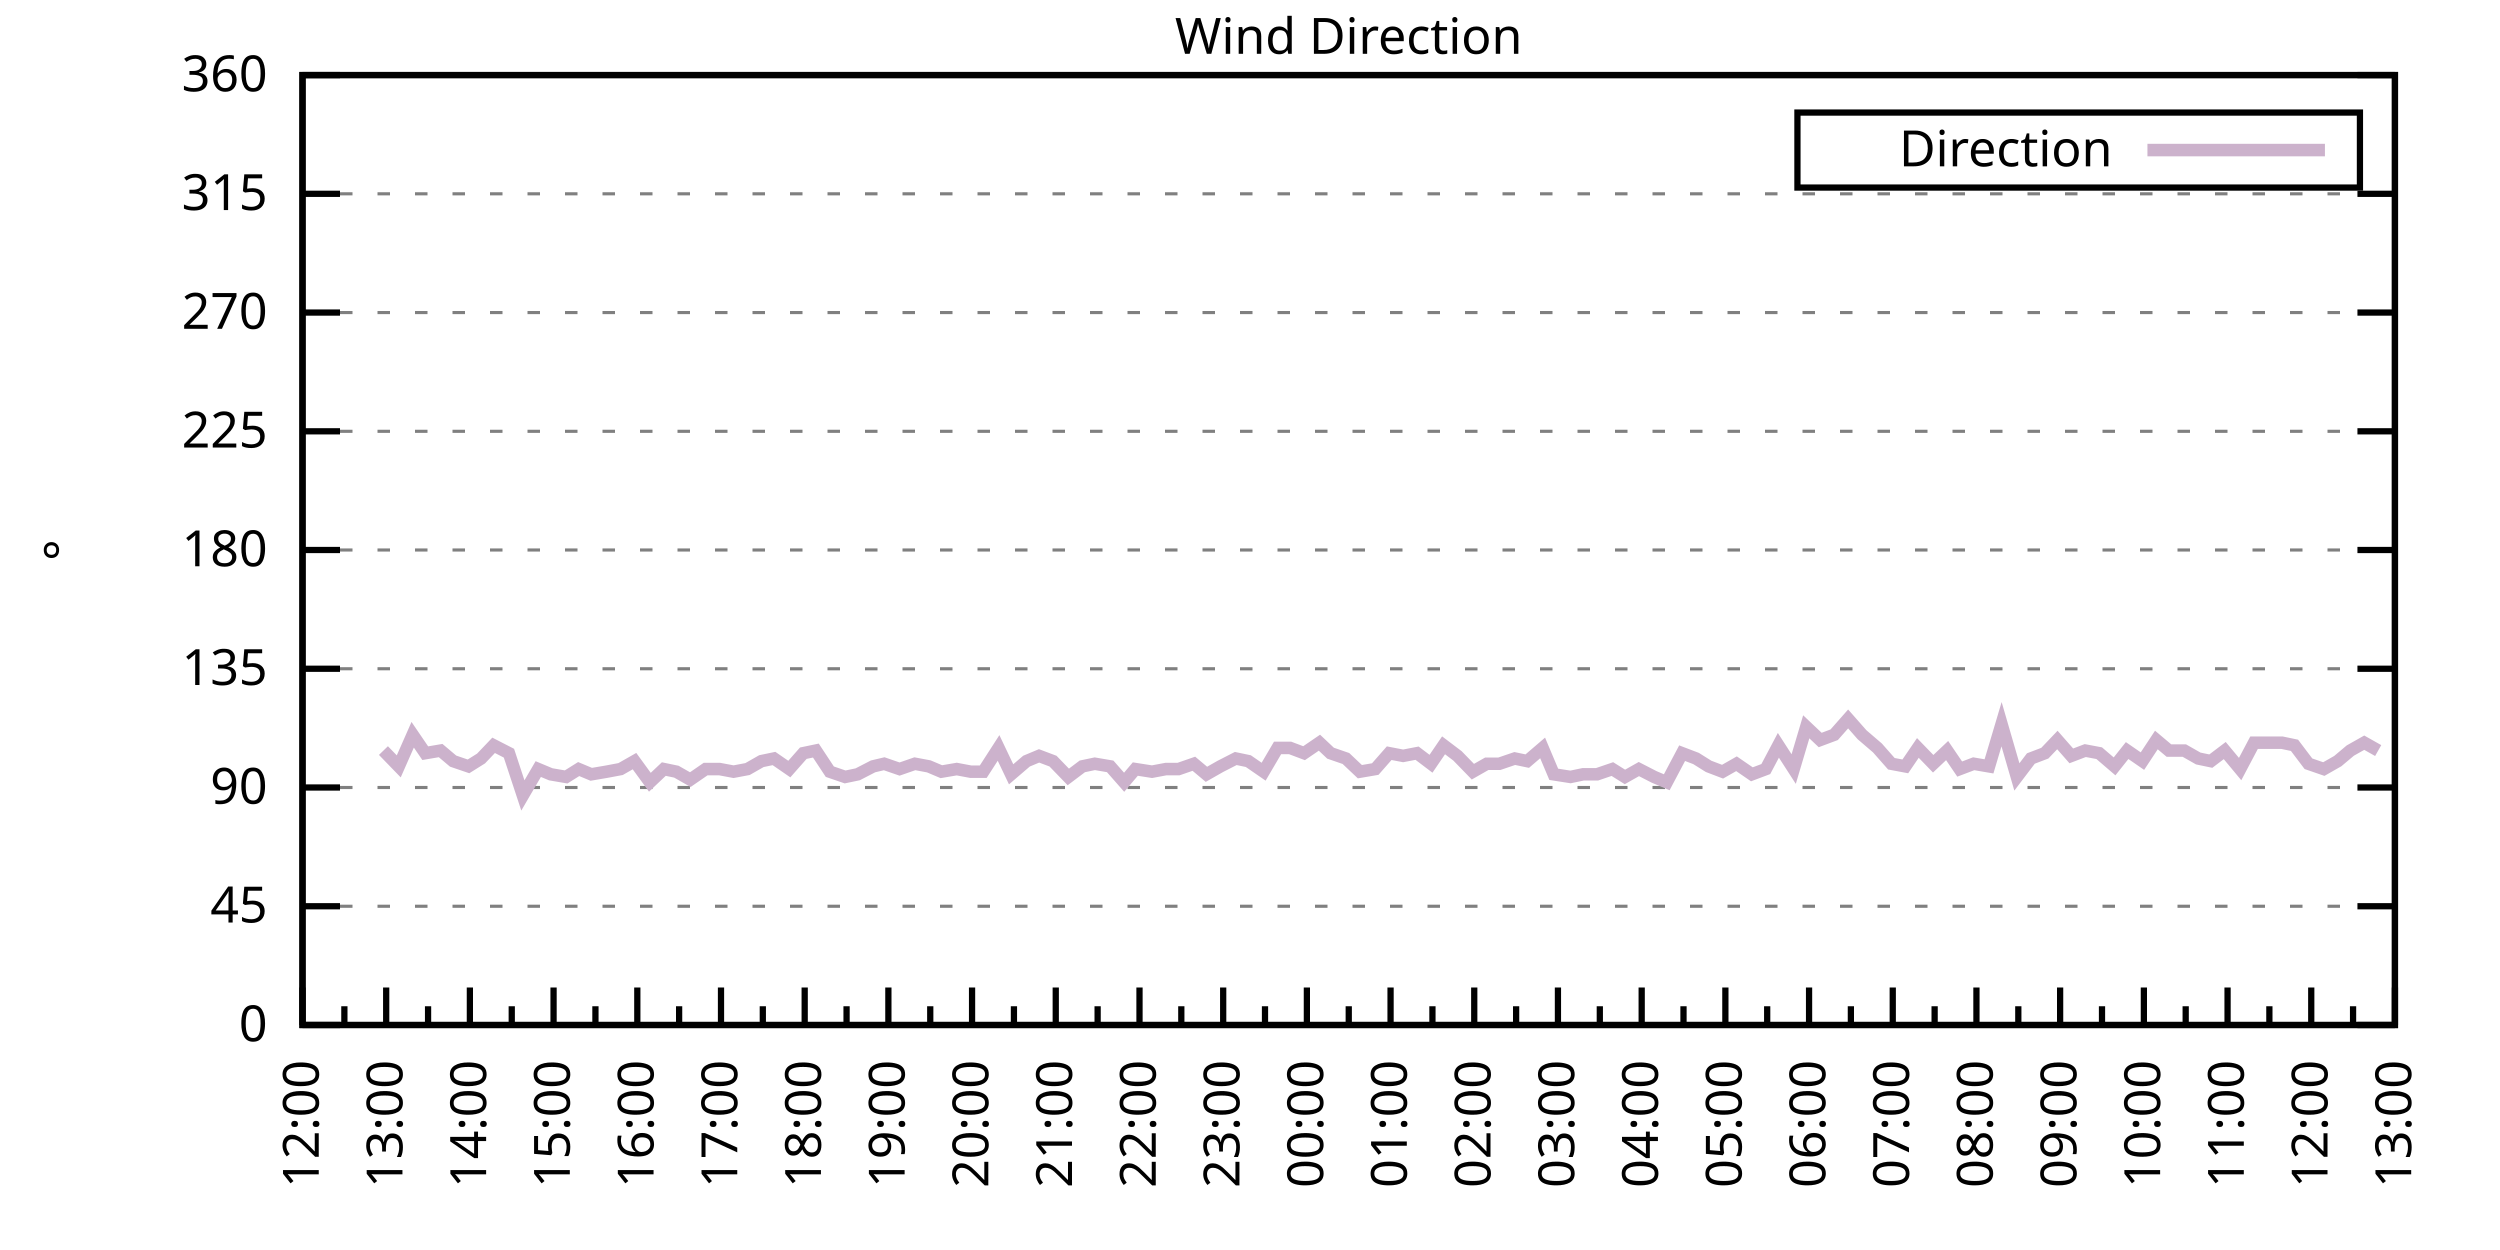
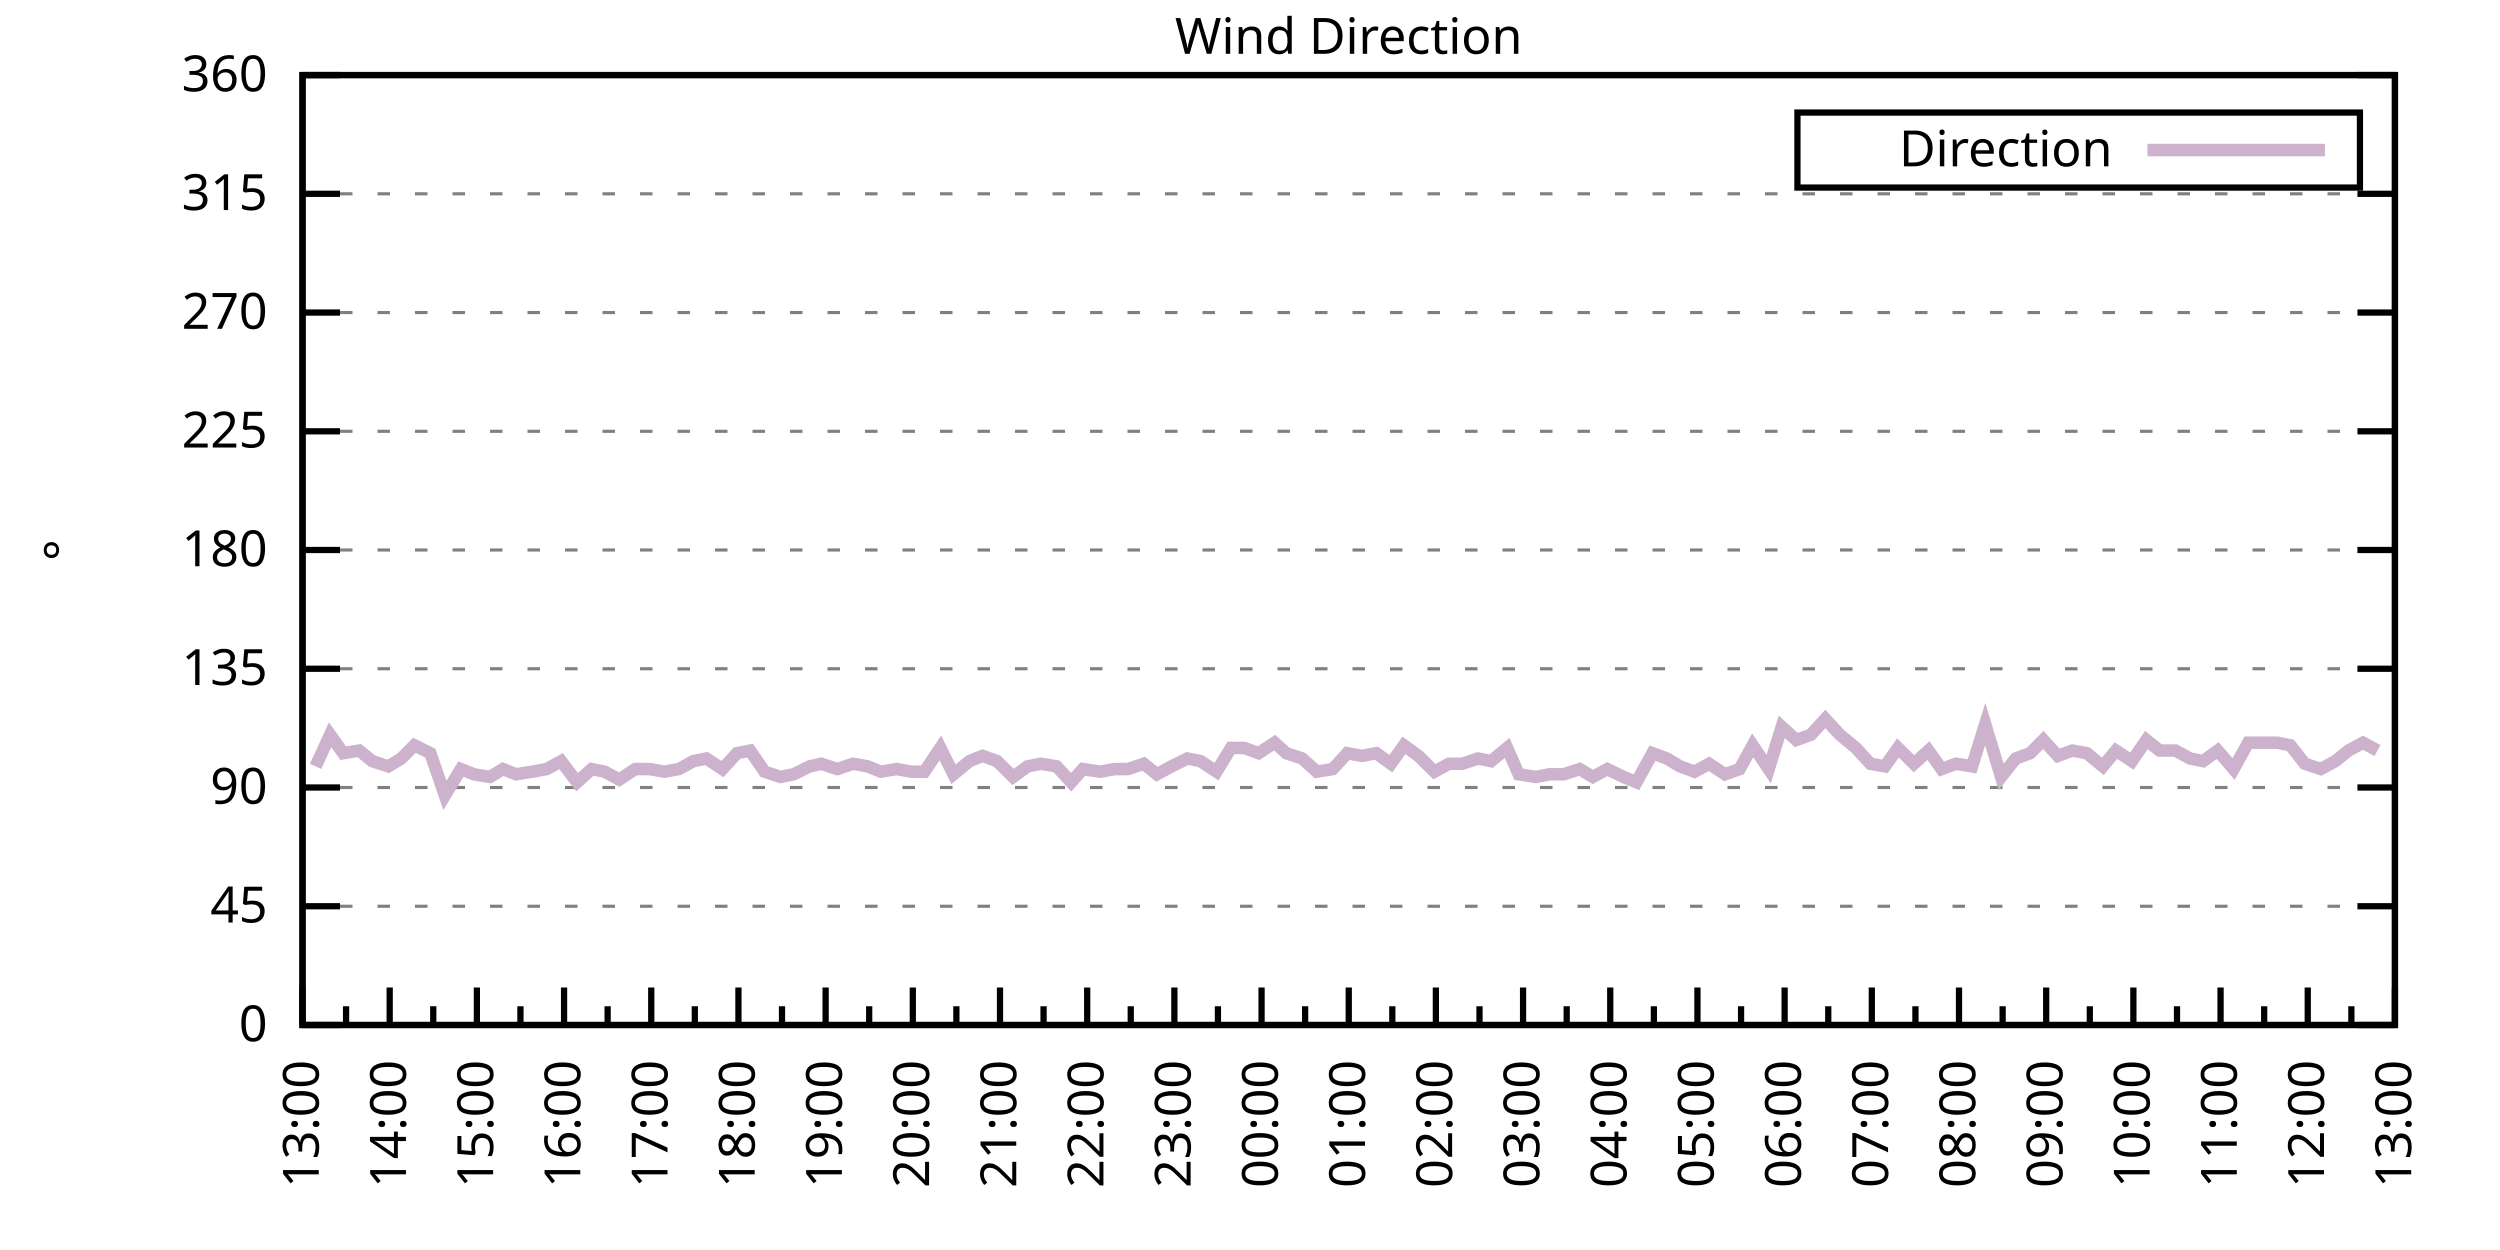
<svg xmlns="http://www.w3.org/2000/svg" xmlns:xlink="http://www.w3.org/1999/xlink" width="400" height="200" viewBox="0 0 400 200">
  <g id="gnuplot_canvas">
    <rect x="0" y="0" width="400" height="200" fill="none" />
    <defs>
      <circle id="gpDot" r="0.5" stroke-width="0.5" stroke="currentColor" />
      <path id="gpPt0" stroke-width="0.333" stroke="currentColor" d="M-1,0 h2 M0,-1 v2" />
      <path id="gpPt1" stroke-width="0.333" stroke="currentColor" d="M-1,-1 L1,1 M1,-1 L-1,1" />
      <path id="gpPt2" stroke-width="0.333" stroke="currentColor" d="M-1,0 L1,0 M0,-1 L0,1 M-1,-1 L1,1 M-1,1 L1,-1" />
      <rect id="gpPt3" stroke-width="0.333" stroke="currentColor" x="-1" y="-1" width="2" height="2" />
      <rect id="gpPt4" stroke-width="0.333" stroke="currentColor" fill="currentColor" x="-1" y="-1" width="2" height="2" />
      <circle id="gpPt5" stroke-width="0.333" stroke="currentColor" cx="0" cy="0" r="1" />
      <use xlink:href="#gpPt5" id="gpPt6" fill="currentColor" stroke="none" />
      <path id="gpPt7" stroke-width="0.333" stroke="currentColor" d="M0,-1.33 L-1.33,0.67 L1.33,0.67 z" />
      <use xlink:href="#gpPt7" id="gpPt8" fill="currentColor" stroke="none" />
      <use xlink:href="#gpPt7" id="gpPt9" stroke="currentColor" transform="rotate(180)" />
      <use xlink:href="#gpPt9" id="gpPt10" fill="currentColor" stroke="none" />
      <use xlink:href="#gpPt3" id="gpPt11" stroke="currentColor" transform="rotate(45)" />
      <use xlink:href="#gpPt11" id="gpPt12" fill="currentColor" stroke="none" />
      <path id="gpPt13" stroke-width="0.333" stroke="currentColor" d="M0,1.330 L1.265,0.411 L0.782,-1.067 L-0.782,-1.076 L-1.265,0.411 z" />
      <use xlink:href="#gpPt13" id="gpPt14" fill="currentColor" stroke="none" />
      <filter id="textbox" filterUnits="objectBoundingBox" x="0" y="0" height="1" width="1">
        <feFlood flood-color="white" flood-opacity="1" result="bgnd" />
        <feComposite in="SourceGraphic" in2="bgnd" operator="atop" />
      </filter>
      <filter id="greybox" filterUnits="objectBoundingBox" x="0" y="0" height="1" width="1">
        <feFlood flood-color="lightgrey" flood-opacity="1" result="grey" />
        <feComposite in="SourceGraphic" in2="grey" operator="atop" />
      </filter>
    </defs>
    <g fill="none" color="white" stroke="currentColor" stroke-width="1.00" stroke-linecap="butt" stroke-linejoin="miter">
</g>
    <g fill="none" color="black" stroke="currentColor" stroke-width="1.00" stroke-linecap="butt" stroke-linejoin="miter">
      <g stroke="none" shape-rendering="crispEdges">
        <polygon fill="rgb(255, 255, 255)" points="48.40,164.00 383.18,164.00 383.18,12.02 48.40,12.02 " />
      </g>
    </g>
    <g fill="none" color="black" stroke="currentColor" stroke-width="1.00" stroke-linecap="butt" stroke-linejoin="miter">
</g>
    <g fill="none" color="black" stroke="black" stroke-width="0.50" stroke-linecap="butt" stroke-linejoin="miter">
</g>
    <g fill="none" color="gray" stroke="currentColor" stroke-width="0.50" stroke-linecap="butt" stroke-linejoin="miter">
      <path stroke="gray" stroke-dasharray="2,4" class="gridline" d="M48.40,164.00 L383.19,164.00  " />
    </g>
    <g fill="none" color="gray" stroke="gray" stroke-width="1.00" stroke-linecap="butt" stroke-linejoin="miter">
</g>
    <g fill="none" color="black" stroke="currentColor" stroke-width="1.00" stroke-linecap="butt" stroke-linejoin="miter">
      <path stroke="black" d="M48.40,164.00 L54.40,164.00 M383.19,164.00 L377.19,164.00  " />
      <g transform="translate(42.80,166.60)" stroke="none" fill="black" font-family="Sans" font-size="8.00" text-anchor="end">
        <text>
          <tspan font-family="Sans"> 0</tspan>
        </text>
      </g>
    </g>
    <g fill="none" color="black" stroke="currentColor" stroke-width="1.00" stroke-linecap="butt" stroke-linejoin="miter">
</g>
    <g fill="none" color="black" stroke="black" stroke-width="0.50" stroke-linecap="butt" stroke-linejoin="miter">
</g>
    <g fill="none" color="gray" stroke="currentColor" stroke-width="0.50" stroke-linecap="butt" stroke-linejoin="miter">
      <path stroke="gray" stroke-dasharray="2,4" class="gridline" d="M48.40,145.00 L383.19,145.00  " />
    </g>
    <g fill="none" color="gray" stroke="gray" stroke-width="1.00" stroke-linecap="butt" stroke-linejoin="miter">
</g>
    <g fill="none" color="black" stroke="currentColor" stroke-width="1.00" stroke-linecap="butt" stroke-linejoin="miter">
      <path stroke="black" d="M48.40,145.00 L54.40,145.00 M383.19,145.00 L377.19,145.00  " />
      <g transform="translate(42.80,147.60)" stroke="none" fill="black" font-family="Sans" font-size="8.00" text-anchor="end">
        <text>
          <tspan font-family="Sans"> 45</tspan>
        </text>
      </g>
    </g>
    <g fill="none" color="black" stroke="currentColor" stroke-width="1.00" stroke-linecap="butt" stroke-linejoin="miter">
</g>
    <g fill="none" color="black" stroke="black" stroke-width="0.50" stroke-linecap="butt" stroke-linejoin="miter">
</g>
    <g fill="none" color="gray" stroke="currentColor" stroke-width="0.50" stroke-linecap="butt" stroke-linejoin="miter">
      <path stroke="gray" stroke-dasharray="2,4" class="gridline" d="M48.40,126.00 L383.19,126.00  " />
    </g>
    <g fill="none" color="gray" stroke="gray" stroke-width="1.00" stroke-linecap="butt" stroke-linejoin="miter">
</g>
    <g fill="none" color="black" stroke="currentColor" stroke-width="1.00" stroke-linecap="butt" stroke-linejoin="miter">
      <path stroke="black" d="M48.40,126.00 L54.40,126.00 M383.19,126.00 L377.19,126.00  " />
      <g transform="translate(42.80,128.60)" stroke="none" fill="black" font-family="Sans" font-size="8.00" text-anchor="end">
        <text>
          <tspan font-family="Sans"> 90</tspan>
        </text>
      </g>
    </g>
    <g fill="none" color="black" stroke="currentColor" stroke-width="1.00" stroke-linecap="butt" stroke-linejoin="miter">
</g>
    <g fill="none" color="black" stroke="black" stroke-width="0.50" stroke-linecap="butt" stroke-linejoin="miter">
</g>
    <g fill="none" color="gray" stroke="currentColor" stroke-width="0.50" stroke-linecap="butt" stroke-linejoin="miter">
      <path stroke="gray" stroke-dasharray="2,4" class="gridline" d="M48.40,107.00 L383.19,107.00  " />
    </g>
    <g fill="none" color="gray" stroke="gray" stroke-width="1.00" stroke-linecap="butt" stroke-linejoin="miter">
</g>
    <g fill="none" color="black" stroke="currentColor" stroke-width="1.00" stroke-linecap="butt" stroke-linejoin="miter">
      <path stroke="black" d="M48.40,107.00 L54.40,107.00 M383.19,107.00 L377.19,107.00  " />
      <g transform="translate(42.80,109.60)" stroke="none" fill="black" font-family="Sans" font-size="8.00" text-anchor="end">
        <text>
          <tspan font-family="Sans"> 135</tspan>
        </text>
      </g>
    </g>
    <g fill="none" color="black" stroke="currentColor" stroke-width="1.00" stroke-linecap="butt" stroke-linejoin="miter">
</g>
    <g fill="none" color="black" stroke="black" stroke-width="0.50" stroke-linecap="butt" stroke-linejoin="miter">
</g>
    <g fill="none" color="gray" stroke="currentColor" stroke-width="0.50" stroke-linecap="butt" stroke-linejoin="miter">
      <path stroke="gray" stroke-dasharray="2,4" class="gridline" d="M48.40,88.00 L383.19,88.00  " />
    </g>
    <g fill="none" color="gray" stroke="gray" stroke-width="1.00" stroke-linecap="butt" stroke-linejoin="miter">
</g>
    <g fill="none" color="black" stroke="currentColor" stroke-width="1.00" stroke-linecap="butt" stroke-linejoin="miter">
      <path stroke="black" d="M48.40,88.00 L54.40,88.00 M383.19,88.00 L377.19,88.00  " />
      <g transform="translate(42.80,90.60)" stroke="none" fill="black" font-family="Sans" font-size="8.00" text-anchor="end">
        <text>
          <tspan font-family="Sans"> 180</tspan>
        </text>
      </g>
    </g>
    <g fill="none" color="black" stroke="currentColor" stroke-width="1.00" stroke-linecap="butt" stroke-linejoin="miter">
</g>
    <g fill="none" color="black" stroke="black" stroke-width="0.50" stroke-linecap="butt" stroke-linejoin="miter">
</g>
    <g fill="none" color="gray" stroke="currentColor" stroke-width="0.50" stroke-linecap="butt" stroke-linejoin="miter">
      <path stroke="gray" stroke-dasharray="2,4" class="gridline" d="M48.40,69.01 L383.19,69.01  " />
    </g>
    <g fill="none" color="gray" stroke="gray" stroke-width="1.00" stroke-linecap="butt" stroke-linejoin="miter">
</g>
    <g fill="none" color="black" stroke="currentColor" stroke-width="1.00" stroke-linecap="butt" stroke-linejoin="miter">
      <path stroke="black" d="M48.40,69.01 L54.40,69.01 M383.19,69.01 L377.19,69.01  " />
      <g transform="translate(42.80,71.61)" stroke="none" fill="black" font-family="Sans" font-size="8.00" text-anchor="end">
        <text>
          <tspan font-family="Sans"> 225</tspan>
        </text>
      </g>
    </g>
    <g fill="none" color="black" stroke="currentColor" stroke-width="1.00" stroke-linecap="butt" stroke-linejoin="miter">
</g>
    <g fill="none" color="black" stroke="black" stroke-width="0.50" stroke-linecap="butt" stroke-linejoin="miter">
</g>
    <g fill="none" color="gray" stroke="currentColor" stroke-width="0.50" stroke-linecap="butt" stroke-linejoin="miter">
      <path stroke="gray" stroke-dasharray="2,4" class="gridline" d="M48.40,50.01 L383.19,50.01  " />
    </g>
    <g fill="none" color="gray" stroke="gray" stroke-width="1.00" stroke-linecap="butt" stroke-linejoin="miter">
</g>
    <g fill="none" color="black" stroke="currentColor" stroke-width="1.00" stroke-linecap="butt" stroke-linejoin="miter">
      <path stroke="black" d="M48.40,50.01 L54.40,50.01 M383.19,50.01 L377.19,50.01  " />
      <g transform="translate(42.80,52.61)" stroke="none" fill="black" font-family="Sans" font-size="8.00" text-anchor="end">
        <text>
          <tspan font-family="Sans"> 270</tspan>
        </text>
      </g>
    </g>
    <g fill="none" color="black" stroke="currentColor" stroke-width="1.00" stroke-linecap="butt" stroke-linejoin="miter">
</g>
    <g fill="none" color="black" stroke="black" stroke-width="0.50" stroke-linecap="butt" stroke-linejoin="miter">
</g>
    <g fill="none" color="gray" stroke="currentColor" stroke-width="0.50" stroke-linecap="butt" stroke-linejoin="miter">
      <path stroke="gray" stroke-dasharray="2,4" class="gridline" d="M48.40,31.01 L383.19,31.01  " />
    </g>
    <g fill="none" color="gray" stroke="gray" stroke-width="1.00" stroke-linecap="butt" stroke-linejoin="miter">
</g>
    <g fill="none" color="black" stroke="currentColor" stroke-width="1.00" stroke-linecap="butt" stroke-linejoin="miter">
      <path stroke="black" d="M48.40,31.01 L54.40,31.01 M383.19,31.01 L377.19,31.01  " />
      <g transform="translate(42.80,33.61)" stroke="none" fill="black" font-family="Sans" font-size="8.00" text-anchor="end">
        <text>
          <tspan font-family="Sans"> 315</tspan>
        </text>
      </g>
    </g>
    <g fill="none" color="black" stroke="currentColor" stroke-width="1.00" stroke-linecap="butt" stroke-linejoin="miter">
</g>
    <g fill="none" color="black" stroke="black" stroke-width="0.50" stroke-linecap="butt" stroke-linejoin="miter">
</g>
    <g fill="none" color="gray" stroke="currentColor" stroke-width="0.50" stroke-linecap="butt" stroke-linejoin="miter">
      <path stroke="gray" stroke-dasharray="2,4" class="gridline" d="M48.40,12.01 L383.19,12.01  " />
    </g>
    <g fill="none" color="gray" stroke="gray" stroke-width="1.00" stroke-linecap="butt" stroke-linejoin="miter">
</g>
    <g fill="none" color="black" stroke="currentColor" stroke-width="1.00" stroke-linecap="butt" stroke-linejoin="miter">
      <path stroke="black" d="M48.40,12.01 L54.40,12.01 M383.19,12.01 L377.19,12.01  " />
      <g transform="translate(42.80,14.61)" stroke="none" fill="black" font-family="Sans" font-size="8.00" text-anchor="end">
        <text>
          <tspan font-family="Sans"> 360</tspan>
        </text>
      </g>
    </g>
    <g fill="none" color="black" stroke="currentColor" stroke-width="1.00" stroke-linecap="butt" stroke-linejoin="miter">
      <path stroke="black" d="M48.40,164.00 L48.40,158.00  " />
      <g transform="translate(51.00,169.60) rotate(270)" stroke="none" fill="black" font-family="Sans" font-size="8.00" text-anchor="end">
        <text>
+           <tspan font-family="Sans">13:00</tspan>
+         </text>
+       </g>
+     </g>
+     <g fill="none" color="black" stroke="currentColor" stroke-width="1.00" stroke-linecap="butt" stroke-linejoin="miter">
+       <path stroke="black" d="M55.37,164.00 L55.37,161.00 M62.35,164.00 L62.35,158.00  " />
+       <g transform="translate(64.95,169.60) rotate(270)" stroke="none" fill="black" font-family="Sans" font-size="8.00" text-anchor="end">
+         <text>
+           <tspan font-family="Sans">14:00</tspan>
+         </text>
+       </g>
+     </g>
+     <g fill="none" color="black" stroke="currentColor" stroke-width="1.00" stroke-linecap="butt" stroke-linejoin="miter">
+       <path stroke="black" d="M69.32,164.00 L69.32,161.00 M76.30,164.00 L76.30,158.00  " />
+       <g transform="translate(78.90,169.60) rotate(270)" stroke="none" fill="black" font-family="Sans" font-size="8.00" text-anchor="end">
+         <text>
+           <tspan font-family="Sans">15:00</tspan>
+         </text>
+       </g>
+     </g>
+     <g fill="none" color="black" stroke="currentColor" stroke-width="1.00" stroke-linecap="butt" stroke-linejoin="miter">
+       <path stroke="black" d="M83.27,164.00 L83.27,161.00 M90.25,164.00 L90.25,158.00  " />
+       <g transform="translate(92.85,169.60) rotate(270)" stroke="none" fill="black" font-family="Sans" font-size="8.00" text-anchor="end">
+         <text>
+           <tspan font-family="Sans">16:00</tspan>
+         </text>
+       </g>
+     </g>
+     <g fill="none" color="black" stroke="currentColor" stroke-width="1.00" stroke-linecap="butt" stroke-linejoin="miter">
+       <path stroke="black" d="M97.22,164.00 L97.22,161.00 M104.20,164.00 L104.20,158.00  " />
+       <g transform="translate(106.80,169.60) rotate(270)" stroke="none" fill="black" font-family="Sans" font-size="8.00" text-anchor="end">
+         <text>
+           <tspan font-family="Sans">17:00</tspan>
+         </text>
+       </g>
+     </g>
+     <g fill="none" color="black" stroke="currentColor" stroke-width="1.00" stroke-linecap="butt" stroke-linejoin="miter">
+       <path stroke="black" d="M111.17,164.00 L111.17,161.00 M118.15,164.00 L118.15,158.00  " />
+       <g transform="translate(120.75,169.60) rotate(270)" stroke="none" fill="black" font-family="Sans" font-size="8.00" text-anchor="end">
+         <text>
+           <tspan font-family="Sans">18:00</tspan>
+         </text>
+       </g>
+     </g>
+     <g fill="none" color="black" stroke="currentColor" stroke-width="1.00" stroke-linecap="butt" stroke-linejoin="miter">
+       <path stroke="black" d="M125.12,164.00 L125.12,161.00 M132.10,164.00 L132.10,158.00  " />
+       <g transform="translate(134.70,169.60) rotate(270)" stroke="none" fill="black" font-family="Sans" font-size="8.00" text-anchor="end">
+         <text>
+           <tspan font-family="Sans">19:00</tspan>
+         </text>
+       </g>
+     </g>
+     <g fill="none" color="black" stroke="currentColor" stroke-width="1.00" stroke-linecap="butt" stroke-linejoin="miter">
+       <path stroke="black" d="M139.07,164.00 L139.07,161.00 M146.05,164.00 L146.05,158.00  " />
+       <g transform="translate(148.65,169.60) rotate(270)" stroke="none" fill="black" font-family="Sans" font-size="8.00" text-anchor="end">
+         <text>
+           <tspan font-family="Sans">20:00</tspan>
+         </text>
+       </g>
+     </g>
+     <g fill="none" color="black" stroke="currentColor" stroke-width="1.00" stroke-linecap="butt" stroke-linejoin="miter">
+       <path stroke="black" d="M153.02,164.00 L153.02,161.00 M160.00,164.00 L160.00,158.00  " />
+       <g transform="translate(162.60,169.60) rotate(270)" stroke="none" fill="black" font-family="Sans" font-size="8.00" text-anchor="end">
+         <text>
+           <tspan font-family="Sans">21:00</tspan>
+         </text>
+       </g>
+     </g>
+     <g fill="none" color="black" stroke="currentColor" stroke-width="1.00" stroke-linecap="butt" stroke-linejoin="miter">
+       <path stroke="black" d="M166.97,164.00 L166.97,161.00 M173.95,164.00 L173.95,158.00  " />
+       <g transform="translate(176.55,169.60) rotate(270)" stroke="none" fill="black" font-family="Sans" font-size="8.00" text-anchor="end">
+         <text>
+           <tspan font-family="Sans">22:00</tspan>
+         </text>
+       </g>
+     </g>
+     <g fill="none" color="black" stroke="currentColor" stroke-width="1.00" stroke-linecap="butt" stroke-linejoin="miter">
+       <path stroke="black" d="M180.92,164.00 L180.92,161.00 M187.90,164.00 L187.90,158.00  " />
+       <g transform="translate(190.50,169.60) rotate(270)" stroke="none" fill="black" font-family="Sans" font-size="8.00" text-anchor="end">
+         <text>
+           <tspan font-family="Sans">23:00</tspan>
+         </text>
+       </g>
+     </g>
+     <g fill="none" color="black" stroke="currentColor" stroke-width="1.00" stroke-linecap="butt" stroke-linejoin="miter">
+       <path stroke="black" d="M194.87,164.00 L194.87,161.00 M201.85,164.00 L201.85,158.00  " />
+       <g transform="translate(204.45,169.60) rotate(270)" stroke="none" fill="black" font-family="Sans" font-size="8.00" text-anchor="end">
+         <text>
+           <tspan font-family="Sans">00:00</tspan>
+         </text>
+       </g>
+     </g>
+     <g fill="none" color="black" stroke="currentColor" stroke-width="1.00" stroke-linecap="butt" stroke-linejoin="miter">
+       <path stroke="black" d="M208.82,164.00 L208.82,161.00 M215.80,164.00 L215.80,158.00  " />
+       <g transform="translate(218.40,169.60) rotate(270)" stroke="none" fill="black" font-family="Sans" font-size="8.00" text-anchor="end">
+         <text>
+           <tspan font-family="Sans">01:00</tspan>
+         </text>
+       </g>
+     </g>
+     <g fill="none" color="black" stroke="currentColor" stroke-width="1.00" stroke-linecap="butt" stroke-linejoin="miter">
+       <path stroke="black" d="M222.77,164.00 L222.77,161.00 M229.74,164.00 L229.74,158.00  " />
+       <g transform="translate(232.34,169.60) rotate(270)" stroke="none" fill="black" font-family="Sans" font-size="8.00" text-anchor="end">
+         <text>
+           <tspan font-family="Sans">02:00</tspan>
+         </text>
+       </g>
+     </g>
+     <g fill="none" color="black" stroke="currentColor" stroke-width="1.00" stroke-linecap="butt" stroke-linejoin="miter">
+       <path stroke="black" d="M236.72,164.00 L236.72,161.00 M243.69,164.00 L243.69,158.00  " />
+       <g transform="translate(246.29,169.60) rotate(270)" stroke="none" fill="black" font-family="Sans" font-size="8.00" text-anchor="end">
+         <text>
+           <tspan font-family="Sans">03:00</tspan>
+         </text>
+       </g>
+     </g>
+     <g fill="none" color="black" stroke="currentColor" stroke-width="1.00" stroke-linecap="butt" stroke-linejoin="miter">
+       <path stroke="black" d="M250.67,164.00 L250.67,161.00 M257.64,164.00 L257.64,158.00  " />
+       <g transform="translate(260.24,169.60) rotate(270)" stroke="none" fill="black" font-family="Sans" font-size="8.00" text-anchor="end">
+         <text>
+           <tspan font-family="Sans">04:00</tspan>
+         </text>
+       </g>
+     </g>
+     <g fill="none" color="black" stroke="currentColor" stroke-width="1.00" stroke-linecap="butt" stroke-linejoin="miter">
+       <path stroke="black" d="M264.62,164.00 L264.62,161.00 M271.59,164.00 L271.59,158.00  " />
+       <g transform="translate(274.19,169.60) rotate(270)" stroke="none" fill="black" font-family="Sans" font-size="8.00" text-anchor="end">
+         <text>
+           <tspan font-family="Sans">05:00</tspan>
+         </text>
+       </g>
+     </g>
+     <g fill="none" color="black" stroke="currentColor" stroke-width="1.00" stroke-linecap="butt" stroke-linejoin="miter">
+       <path stroke="black" d="M278.57,164.00 L278.57,161.00 M285.54,164.00 L285.54,158.00  " />
+       <g transform="translate(288.14,169.60) rotate(270)" stroke="none" fill="black" font-family="Sans" font-size="8.00" text-anchor="end">
+         <text>
+           <tspan font-family="Sans">06:00</tspan>
+         </text>
+       </g>
+     </g>
+     <g fill="none" color="black" stroke="currentColor" stroke-width="1.00" stroke-linecap="butt" stroke-linejoin="miter">
+       <path stroke="black" d="M292.52,164.00 L292.52,161.00 M299.49,164.00 L299.49,158.00  " />
+       <g transform="translate(302.09,169.60) rotate(270)" stroke="none" fill="black" font-family="Sans" font-size="8.00" text-anchor="end">
+         <text>
+           <tspan font-family="Sans">07:00</tspan>
+         </text>
+       </g>
+     </g>
+     <g fill="none" color="black" stroke="currentColor" stroke-width="1.00" stroke-linecap="butt" stroke-linejoin="miter">
+       <path stroke="black" d="M306.47,164.00 L306.47,161.00 M313.44,164.00 L313.44,158.00  " />
+       <g transform="translate(316.04,169.60) rotate(270)" stroke="none" fill="black" font-family="Sans" font-size="8.00" text-anchor="end">
+         <text>
+           <tspan font-family="Sans">08:00</tspan>
+         </text>
+       </g>
+     </g>
+     <g fill="none" color="black" stroke="currentColor" stroke-width="1.00" stroke-linecap="butt" stroke-linejoin="miter">
+       <path stroke="black" d="M320.42,164.00 L320.42,161.00 M327.39,164.00 L327.39,158.00  " />
+       <g transform="translate(329.99,169.60) rotate(270)" stroke="none" fill="black" font-family="Sans" font-size="8.00" text-anchor="end">
+         <text>
+           <tspan font-family="Sans">09:00</tspan>
+         </text>
+       </g>
+     </g>
+     <g fill="none" color="black" stroke="currentColor" stroke-width="1.00" stroke-linecap="butt" stroke-linejoin="miter">
+       <path stroke="black" d="M334.37,164.00 L334.37,161.00 M341.34,164.00 L341.34,158.00  " />
+       <g transform="translate(343.94,169.60) rotate(270)" stroke="none" fill="black" font-family="Sans" font-size="8.00" text-anchor="end">
+         <text>
+           <tspan font-family="Sans">10:00</tspan>
+         </text>
+       </g>
+     </g>
+     <g fill="none" color="black" stroke="currentColor" stroke-width="1.00" stroke-linecap="butt" stroke-linejoin="miter">
+       <path stroke="black" d="M348.32,164.00 L348.32,161.00 M355.29,164.00 L355.29,158.00  " />
+       <g transform="translate(357.89,169.60) rotate(270)" stroke="none" fill="black" font-family="Sans" font-size="8.00" text-anchor="end">
+         <text>
+           <tspan font-family="Sans">11:00</tspan>
+         </text>
+       </g>
+     </g>
+     <g fill="none" color="black" stroke="currentColor" stroke-width="1.00" stroke-linecap="butt" stroke-linejoin="miter">
+       <path stroke="black" d="M362.27,164.00 L362.27,161.00 M369.24,164.00 L369.24,158.00  " />
+       <g transform="translate(371.84,169.60) rotate(270)" stroke="none" fill="black" font-family="Sans" font-size="8.00" text-anchor="end">
+         <text>
          <tspan font-family="Sans">12:00</tspan>
        </text>
      </g>
    </g>
    <g fill="none" color="black" stroke="currentColor" stroke-width="1.00" stroke-linecap="butt" stroke-linejoin="miter">
-       <path stroke="black" d="M55.10,164.00 L55.10,161.00 M61.79,164.00 L61.79,158.00  " />
-       <g transform="translate(64.39,169.60) rotate(270)" stroke="none" fill="black" font-family="Sans" font-size="8.00" text-anchor="end">
-         <text>
-           <tspan font-family="Sans">13:00</tspan>
-         </text>
-       </g>
-     </g>
-     <g fill="none" color="black" stroke="currentColor" stroke-width="1.00" stroke-linecap="butt" stroke-linejoin="miter">
-       <path stroke="black" d="M68.49,164.00 L68.49,161.00 M75.18,164.00 L75.18,158.00  " />
-       <g transform="translate(77.78,169.60) rotate(270)" stroke="none" fill="black" font-family="Sans" font-size="8.00" text-anchor="end">
-         <text>
-           <tspan font-family="Sans">14:00</tspan>
-         </text>
-       </g>
-     </g>
-     <g fill="none" color="black" stroke="currentColor" stroke-width="1.00" stroke-linecap="butt" stroke-linejoin="miter">
-       <path stroke="black" d="M81.88,164.00 L81.88,161.00 M88.57,164.00 L88.57,158.00  " />
-       <g transform="translate(91.17,169.60) rotate(270)" stroke="none" fill="black" font-family="Sans" font-size="8.00" text-anchor="end">
-         <text>
-           <tspan font-family="Sans">15:00</tspan>
-         </text>
-       </g>
-     </g>
-     <g fill="none" color="black" stroke="currentColor" stroke-width="1.00" stroke-linecap="butt" stroke-linejoin="miter">
-       <path stroke="black" d="M95.27,164.00 L95.27,161.00 M101.97,164.00 L101.97,158.00  " />
-       <g transform="translate(104.57,169.60) rotate(270)" stroke="none" fill="black" font-family="Sans" font-size="8.00" text-anchor="end">
-         <text>
-           <tspan font-family="Sans">16:00</tspan>
-         </text>
-       </g>
-     </g>
-     <g fill="none" color="black" stroke="currentColor" stroke-width="1.00" stroke-linecap="butt" stroke-linejoin="miter">
-       <path stroke="black" d="M108.66,164.00 L108.66,161.00 M115.36,164.00 L115.36,158.00  " />
-       <g transform="translate(117.96,169.60) rotate(270)" stroke="none" fill="black" font-family="Sans" font-size="8.00" text-anchor="end">
-         <text>
-           <tspan font-family="Sans">17:00</tspan>
-         </text>
-       </g>
-     </g>
-     <g fill="none" color="black" stroke="currentColor" stroke-width="1.00" stroke-linecap="butt" stroke-linejoin="miter">
-       <path stroke="black" d="M122.05,164.00 L122.05,161.00 M128.75,164.00 L128.75,158.00  " />
-       <g transform="translate(131.35,169.60) rotate(270)" stroke="none" fill="black" font-family="Sans" font-size="8.00" text-anchor="end">
-         <text>
-           <tspan font-family="Sans">18:00</tspan>
-         </text>
-       </g>
-     </g>
-     <g fill="none" color="black" stroke="currentColor" stroke-width="1.00" stroke-linecap="butt" stroke-linejoin="miter">
-       <path stroke="black" d="M135.45,164.00 L135.45,161.00 M142.14,164.00 L142.14,158.00  " />
-       <g transform="translate(144.74,169.60) rotate(270)" stroke="none" fill="black" font-family="Sans" font-size="8.00" text-anchor="end">
-         <text>
-           <tspan font-family="Sans">19:00</tspan>
-         </text>
-       </g>
-     </g>
-     <g fill="none" color="black" stroke="currentColor" stroke-width="1.00" stroke-linecap="butt" stroke-linejoin="miter">
-       <path stroke="black" d="M148.84,164.00 L148.84,161.00 M155.53,164.00 L155.53,158.00  " />
-       <g transform="translate(158.13,169.60) rotate(270)" stroke="none" fill="black" font-family="Sans" font-size="8.00" text-anchor="end">
-         <text>
-           <tspan font-family="Sans">20:00</tspan>
-         </text>
-       </g>
-     </g>
-     <g fill="none" color="black" stroke="currentColor" stroke-width="1.00" stroke-linecap="butt" stroke-linejoin="miter">
-       <path stroke="black" d="M162.23,164.00 L162.23,161.00 M168.92,164.00 L168.92,158.00  " />
-       <g transform="translate(171.52,169.60) rotate(270)" stroke="none" fill="black" font-family="Sans" font-size="8.00" text-anchor="end">
-         <text>
-           <tspan font-family="Sans">21:00</tspan>
-         </text>
-       </g>
-     </g>
-     <g fill="none" color="black" stroke="currentColor" stroke-width="1.00" stroke-linecap="butt" stroke-linejoin="miter">
-       <path stroke="black" d="M175.62,164.00 L175.62,161.00 M182.32,164.00 L182.32,158.00  " />
-       <g transform="translate(184.92,169.60) rotate(270)" stroke="none" fill="black" font-family="Sans" font-size="8.00" text-anchor="end">
-         <text>
-           <tspan font-family="Sans">22:00</tspan>
-         </text>
-       </g>
-     </g>
-     <g fill="none" color="black" stroke="currentColor" stroke-width="1.00" stroke-linecap="butt" stroke-linejoin="miter">
-       <path stroke="black" d="M189.01,164.00 L189.01,161.00 M195.71,164.00 L195.71,158.00  " />
-       <g transform="translate(198.31,169.60) rotate(270)" stroke="none" fill="black" font-family="Sans" font-size="8.00" text-anchor="end">
-         <text>
-           <tspan font-family="Sans">23:00</tspan>
-         </text>
-       </g>
-     </g>
-     <g fill="none" color="black" stroke="currentColor" stroke-width="1.00" stroke-linecap="butt" stroke-linejoin="miter">
-       <path stroke="black" d="M202.40,164.00 L202.40,161.00 M209.10,164.00 L209.10,158.00  " />
-       <g transform="translate(211.70,169.60) rotate(270)" stroke="none" fill="black" font-family="Sans" font-size="8.00" text-anchor="end">
-         <text>
-           <tspan font-family="Sans">00:00</tspan>
-         </text>
-       </g>
-     </g>
-     <g fill="none" color="black" stroke="currentColor" stroke-width="1.00" stroke-linecap="butt" stroke-linejoin="miter">
-       <path stroke="black" d="M215.80,164.00 L215.80,161.00 M222.49,164.00 L222.49,158.00  " />
-       <g transform="translate(225.09,169.60) rotate(270)" stroke="none" fill="black" font-family="Sans" font-size="8.00" text-anchor="end">
-         <text>
-           <tspan font-family="Sans">01:00</tspan>
-         </text>
-       </g>
-     </g>
-     <g fill="none" color="black" stroke="currentColor" stroke-width="1.00" stroke-linecap="butt" stroke-linejoin="miter">
-       <path stroke="black" d="M229.19,164.00 L229.19,161.00 M235.88,164.00 L235.88,158.00  " />
-       <g transform="translate(238.48,169.60) rotate(270)" stroke="none" fill="black" font-family="Sans" font-size="8.00" text-anchor="end">
-         <text>
-           <tspan font-family="Sans">02:00</tspan>
-         </text>
-       </g>
-     </g>
-     <g fill="none" color="black" stroke="currentColor" stroke-width="1.00" stroke-linecap="butt" stroke-linejoin="miter">
-       <path stroke="black" d="M242.58,164.00 L242.58,161.00 M249.27,164.00 L249.27,158.00  " />
-       <g transform="translate(251.87,169.60) rotate(270)" stroke="none" fill="black" font-family="Sans" font-size="8.00" text-anchor="end">
-         <text>
-           <tspan font-family="Sans">03:00</tspan>
-         </text>
-       </g>
-     </g>
-     <g fill="none" color="black" stroke="currentColor" stroke-width="1.00" stroke-linecap="butt" stroke-linejoin="miter">
-       <path stroke="black" d="M255.97,164.00 L255.97,161.00 M262.67,164.00 L262.67,158.00  " />
-       <g transform="translate(265.27,169.60) rotate(270)" stroke="none" fill="black" font-family="Sans" font-size="8.00" text-anchor="end">
-         <text>
-           <tspan font-family="Sans">04:00</tspan>
-         </text>
-       </g>
-     </g>
-     <g fill="none" color="black" stroke="currentColor" stroke-width="1.00" stroke-linecap="butt" stroke-linejoin="miter">
-       <path stroke="black" d="M269.36,164.00 L269.36,161.00 M276.06,164.00 L276.06,158.00  " />
-       <g transform="translate(278.66,169.60) rotate(270)" stroke="none" fill="black" font-family="Sans" font-size="8.00" text-anchor="end">
-         <text>
-           <tspan font-family="Sans">05:00</tspan>
-         </text>
-       </g>
-     </g>
-     <g fill="none" color="black" stroke="currentColor" stroke-width="1.00" stroke-linecap="butt" stroke-linejoin="miter">
-       <path stroke="black" d="M282.75,164.00 L282.75,161.00 M289.45,164.00 L289.45,158.00  " />
-       <g transform="translate(292.05,169.60) rotate(270)" stroke="none" fill="black" font-family="Sans" font-size="8.00" text-anchor="end">
-         <text>
-           <tspan font-family="Sans">06:00</tspan>
-         </text>
-       </g>
-     </g>
-     <g fill="none" color="black" stroke="currentColor" stroke-width="1.00" stroke-linecap="butt" stroke-linejoin="miter">
-       <path stroke="black" d="M296.14,164.00 L296.14,161.00 M302.84,164.00 L302.84,158.00  " />
-       <g transform="translate(305.44,169.60) rotate(270)" stroke="none" fill="black" font-family="Sans" font-size="8.00" text-anchor="end">
-         <text>
-           <tspan font-family="Sans">07:00</tspan>
-         </text>
-       </g>
-     </g>
-     <g fill="none" color="black" stroke="currentColor" stroke-width="1.00" stroke-linecap="butt" stroke-linejoin="miter">
-       <path stroke="black" d="M309.54,164.00 L309.54,161.00 M316.23,164.00 L316.23,158.00  " />
-       <g transform="translate(318.83,169.60) rotate(270)" stroke="none" fill="black" font-family="Sans" font-size="8.00" text-anchor="end">
-         <text>
-           <tspan font-family="Sans">08:00</tspan>
-         </text>
-       </g>
-     </g>
-     <g fill="none" color="black" stroke="currentColor" stroke-width="1.00" stroke-linecap="butt" stroke-linejoin="miter">
-       <path stroke="black" d="M322.93,164.00 L322.93,161.00 M329.62,164.00 L329.62,158.00  " />
-       <g transform="translate(332.22,169.60) rotate(270)" stroke="none" fill="black" font-family="Sans" font-size="8.00" text-anchor="end">
-         <text>
-           <tspan font-family="Sans">09:00</tspan>
-         </text>
-       </g>
-     </g>
-     <g fill="none" color="black" stroke="currentColor" stroke-width="1.00" stroke-linecap="butt" stroke-linejoin="miter">
-       <path stroke="black" d="M336.32,164.00 L336.32,161.00 M343.02,164.00 L343.02,158.00  " />
-       <g transform="translate(345.62,169.60) rotate(270)" stroke="none" fill="black" font-family="Sans" font-size="8.00" text-anchor="end">
-         <text>
-           <tspan font-family="Sans">10:00</tspan>
-         </text>
-       </g>
-     </g>
-     <g fill="none" color="black" stroke="currentColor" stroke-width="1.00" stroke-linecap="butt" stroke-linejoin="miter">
-       <path stroke="black" d="M349.71,164.00 L349.71,161.00 M356.41,164.00 L356.41,158.00  " />
-       <g transform="translate(359.01,169.60) rotate(270)" stroke="none" fill="black" font-family="Sans" font-size="8.00" text-anchor="end">
-         <text>
-           <tspan font-family="Sans">11:00</tspan>
-         </text>
-       </g>
-     </g>
-     <g fill="none" color="black" stroke="currentColor" stroke-width="1.00" stroke-linecap="butt" stroke-linejoin="miter">
-       <path stroke="black" d="M363.10,164.00 L363.10,161.00 M369.80,164.00 L369.80,158.00  " />
-       <g transform="translate(372.40,169.60) rotate(270)" stroke="none" fill="black" font-family="Sans" font-size="8.00" text-anchor="end">
-         <text>
-           <tspan font-family="Sans">12:00</tspan>
-         </text>
-       </g>
-     </g>
-     <g fill="none" color="black" stroke="currentColor" stroke-width="1.00" stroke-linecap="butt" stroke-linejoin="miter">
-       <path stroke="black" d="M376.49,164.00 L376.49,161.00 M383.19,164.00 L383.19,158.00  " />
+       <path stroke="black" d="M376.22,164.00 L376.22,161.00 M383.19,164.00 L383.19,158.00  " />
      <g transform="translate(385.79,169.60) rotate(270)" stroke="none" fill="black" font-family="Sans" font-size="8.00" text-anchor="end">
        <text>
          <tspan font-family="Sans">13:00</tspan>
        </text>
      </g>
    </g>
    <g fill="none" color="black" stroke="currentColor" stroke-width="1.00" stroke-linecap="butt" stroke-linejoin="miter">
</g>
    <g fill="none" color="black" stroke="currentColor" stroke-width="1.00" stroke-linecap="butt" stroke-linejoin="miter">
      <path stroke="black" d="M48.40,12.01 L48.40,164.00 L383.19,164.00 L383.19,12.01 L48.40,12.01 Z  " />
    </g>
    <g fill="none" color="black" stroke="currentColor" stroke-width="1.00" stroke-linecap="butt" stroke-linejoin="miter">
      <g transform="translate(12.80,88.01) rotate(270)" stroke="none" fill="black" font-family="Sans" font-size="8.00" text-anchor="middle">
        <text>
          <tspan font-family="Sans">°</tspan>
        </text>
      </g>
    </g>
    <g fill="none" color="black" stroke="currentColor" stroke-width="1.00" stroke-linecap="butt" stroke-linejoin="miter">
</g>
    <g fill="none" color="black" stroke="currentColor" stroke-width="1.00" stroke-linecap="butt" stroke-linejoin="miter">
      <path stroke="black" d="M287.59,30.01 L287.59,18.01 L377.59,18.01 L377.59,30.01 L287.59,30.01 Z  " />
    </g>
    <g id="Wind_direction_plot_1">
      <g fill="none" color="white" stroke="black" stroke-width="2.00" stroke-linecap="butt" stroke-linejoin="miter">
</g>
      <g fill="none" color="black" stroke="currentColor" stroke-width="2.00" stroke-linecap="butt" stroke-linejoin="miter">
        <g transform="translate(337.99,26.61)" stroke="none" fill="black" font-family="Sans" font-size="8.00" text-anchor="end">
          <text>
            <tspan font-family="Sans">Direction</tspan>
          </text>
        </g>
      </g>
      <g fill="none" color="black" stroke="currentColor" stroke-width="2.00" stroke-linecap="butt" stroke-linejoin="miter">
-         <path stroke="rgb(204, 178, 204)" d="M343.59,24.01 L371.99,24.01 M61.35,120.09 L63.80,122.62 L66.03,117.56 L68.04,120.51 L70.50,120.09 L72.50,121.78   L74.96,122.62 L76.97,121.36 L78.98,119.25 L81.43,120.51 L83.66,127.27 L86.12,123.05 L88.13,123.89 L90.58,124.31   L92.59,123.05 L94.60,123.89 L97.06,123.47 L99.29,123.05 L101.52,121.78 L103.98,125.16 L106.21,123.05 L108.22,123.47   L110.45,124.74 L112.90,123.05 L115.13,123.05 L117.37,123.47 L119.60,123.05 L121.83,121.78 L123.84,121.36 L126.29,123.05   L128.53,120.51 L130.54,120.09 L132.77,123.47 L135.22,124.31 L137.23,123.89 L139.69,122.62 L141.47,122.20 L143.93,123.05   L146.38,122.20 L148.61,122.62 L150.62,123.47 L153.08,123.05 L155.31,123.47 L157.32,123.47 L159.77,119.67 L161.78,123.89   L164.24,121.78 L166.25,120.94 L168.48,121.78 L170.93,124.31 L173.17,122.62 L175.17,122.20 L177.63,122.62 L179.86,125.16   L181.65,123.05 L184.32,123.47 L186.56,123.05 L188.57,123.05 L191.02,122.20 L193.03,123.89 L195.26,122.62 L197.72,121.36   L199.73,121.78 L202.18,123.47 L204.41,119.67 L206.42,119.67 L208.65,120.51 L211.11,118.83 L212.89,120.51 L215.35,121.36   L217.58,123.47 L220.04,123.05 L222.27,120.51 L224.50,120.94 L226.73,120.51 L228.96,122.20 L230.97,119.25 L233.20,120.94   L235.66,123.47 L237.89,122.20 L239.90,122.20 L242.36,121.36 L244.36,121.78 L246.82,119.67 L248.60,123.89 L251.28,124.31   L253.29,123.89 L255.52,123.89 L257.98,123.05 L259.99,124.31 L262.22,123.05 L264.67,124.31 L266.68,125.16 L269.14,120.51   L271.37,121.36 L273.38,122.62 L275.61,123.47 L277.84,122.20 L280.30,123.89 L282.53,123.05 L284.54,119.25 L286.99,123.05   L289.00,116.29 L291.23,118.40 L293.47,117.56 L295.70,115.03 L297.93,117.56 L300.39,119.67 L302.62,122.20 L304.85,122.62   L306.86,119.67 L309.31,122.20 L311.54,120.09 L313.55,123.05 L315.79,122.20 L318.24,122.62 L320.25,115.87 L322.70,124.31   L324.94,121.36 L327.17,120.51 L329.18,118.40 L331.41,120.94 L333.64,120.09 L335.87,120.51 L338.33,122.62 L340.34,120.09   L342.79,121.78 L345.02,118.40 L347.03,120.09 L349.49,120.09 L351.72,121.36 L353.73,121.78 L355.96,120.09 L358.42,123.05   L360.65,118.83 L362.66,118.83 L365.11,118.83 L367.12,119.25 L369.35,122.20 L371.81,123.05 L374.04,121.78 L376.05,120.09   L378.28,118.83 L380.51,120.09  " />
+         <path stroke="rgb(204, 178, 204)" d="M343.59,24.01 L371.99,24.01 M50.49,122.62 L52.82,117.56 L54.91,120.51 L57.47,120.09 L59.56,121.78 L62.12,122.62   L64.21,121.36 L66.30,119.25 L68.86,120.51 L71.18,127.27 L73.74,123.05 L75.83,123.89 L78.39,124.31 L80.48,123.05   L82.58,123.89 L85.13,123.47 L87.46,123.05 L89.78,121.78 L92.34,125.16 L94.67,123.05 L96.76,123.47 L99.08,124.74   L101.64,123.05 L103.97,123.05 L106.29,123.47 L108.62,123.05 L110.94,121.78 L113.03,121.36 L115.59,123.05 L117.92,120.51   L120.01,120.09 L122.33,123.47 L124.89,124.31 L126.98,123.89 L129.54,122.62 L131.40,122.20 L133.96,123.05 L136.51,122.20   L138.84,122.62 L140.93,123.47 L143.49,123.05 L145.81,123.47 L147.91,123.47 L150.46,119.67 L152.56,123.89 L155.11,121.78   L157.21,120.94 L159.53,121.78 L162.09,124.31 L164.41,122.62 L166.51,122.20 L169.06,122.62 L171.39,125.16 L173.25,123.05   L176.04,123.47 L178.36,123.05 L180.46,123.05 L183.01,122.20 L185.11,123.89 L187.43,122.62 L189.99,121.36 L192.08,121.78   L194.64,123.47 L196.96,119.67 L199.06,119.67 L201.38,120.51 L203.94,118.83 L205.80,120.51 L208.36,121.36 L210.68,123.47   L213.24,123.05 L215.56,120.51 L217.89,120.94 L220.21,120.51 L222.54,122.20 L224.63,119.25 L226.95,120.94 L229.51,123.47   L231.84,122.20 L233.93,122.20 L236.49,121.36 L238.58,121.78 L241.14,119.67 L243.00,123.89 L245.79,124.31 L247.88,123.89   L250.20,123.89 L252.76,123.05 L254.85,124.31 L257.18,123.05 L259.74,124.31 L261.83,125.16 L264.39,120.51 L266.71,121.36   L268.80,122.62 L271.13,123.47 L273.45,122.20 L276.01,123.89 L278.34,123.05 L280.43,119.25 L282.99,123.05 L285.08,116.29   L287.40,118.40 L289.73,117.56 L292.05,115.03 L294.38,117.56 L296.94,119.67 L299.26,122.20 L301.58,122.62 L303.68,119.67   L306.23,122.20 L308.56,120.09 L310.65,123.05 L312.98,122.20 L315.53,122.62 L317.63,115.87 L320.18,124.31 L322.51,121.36   L324.83,120.51 L326.93,118.40 L329.25,120.94 L331.58,120.09 L333.90,120.51 L336.46,122.62 L338.55,120.09 L341.11,121.78   L343.43,118.40 L345.53,120.09 L348.08,120.09 L350.41,121.36 L352.50,121.78 L354.83,120.09 L357.38,123.05 L359.71,118.83   L361.80,118.83 L364.36,118.83 L366.45,119.25 L368.78,122.20 L371.33,123.05 L373.66,121.78 L375.75,120.09 L378.08,118.83   L380.40,120.09  " />
      </g>
    </g>
    <g fill="none" color="black" stroke="currentColor" stroke-width="2.00" stroke-linecap="butt" stroke-linejoin="miter">
</g>
    <g fill="none" color="black" stroke="black" stroke-width="1.00" stroke-linecap="butt" stroke-linejoin="miter">
</g>
    <g fill="none" color="black" stroke="currentColor" stroke-width="1.00" stroke-linecap="butt" stroke-linejoin="miter">
      <path stroke="black" d="M48.40,12.01 L48.40,164.00 L383.19,164.00 L383.19,12.01 L48.40,12.01 Z  " />
    </g>
    <g fill="none" color="black" stroke="currentColor" stroke-width="1.00" stroke-linecap="butt" stroke-linejoin="miter">
      <g transform="translate(215.79,8.61)" stroke="none" fill="black" font-family="Sans" font-size="8.00" text-anchor="middle">
        <text>
          <tspan font-family="Sans">Wind Direction</tspan>
        </text>
      </g>
    </g>
    <g fill="none" color="black" stroke="currentColor" stroke-width="1.00" stroke-linecap="butt" stroke-linejoin="miter">
</g>
  </g>
</svg>
